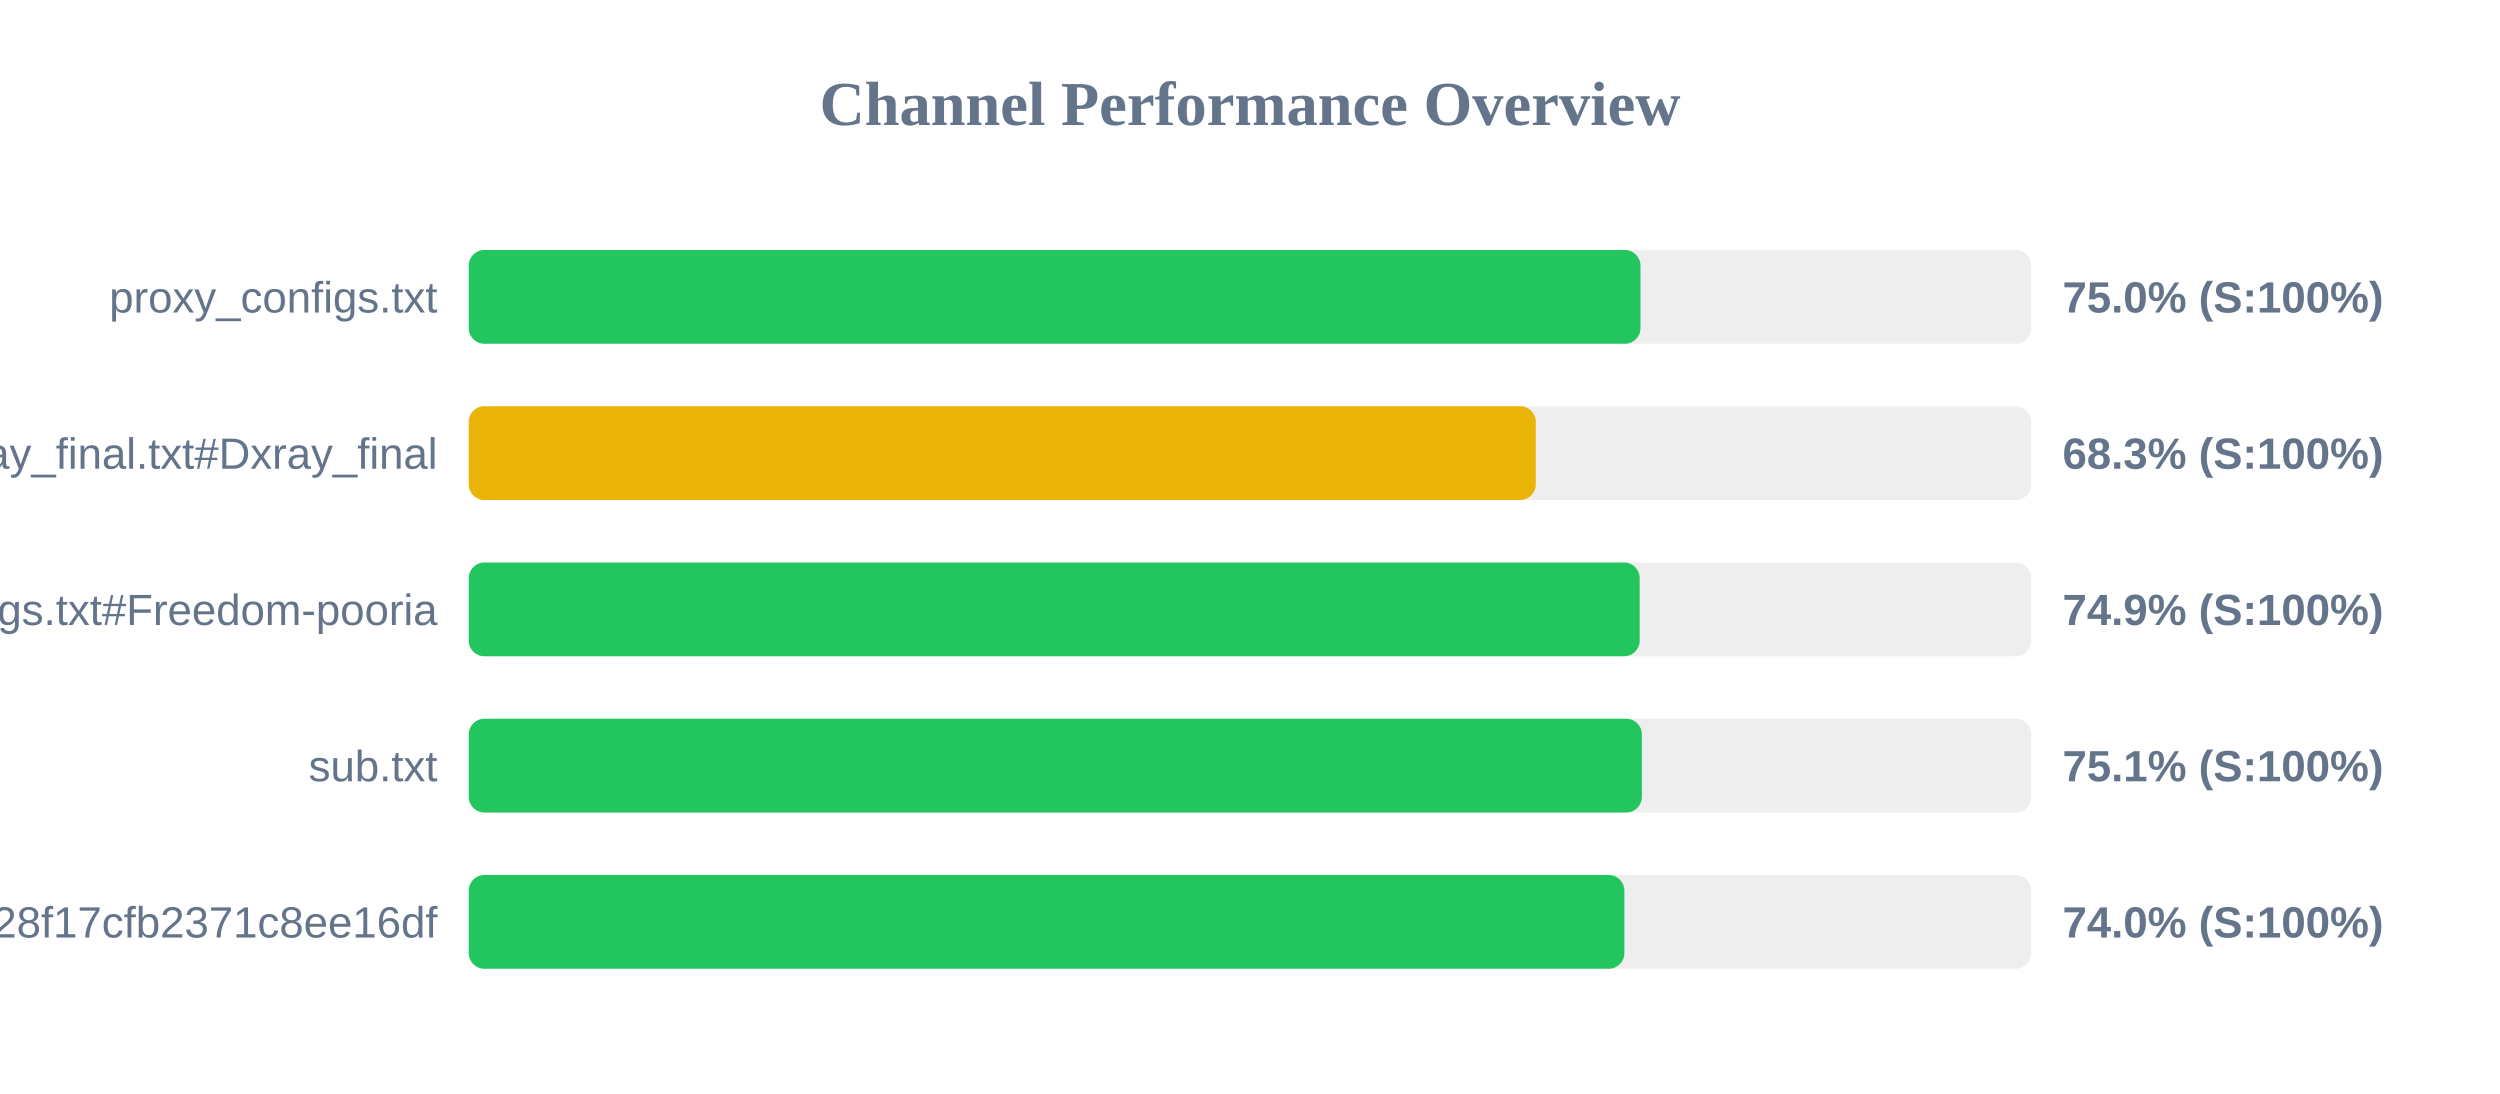
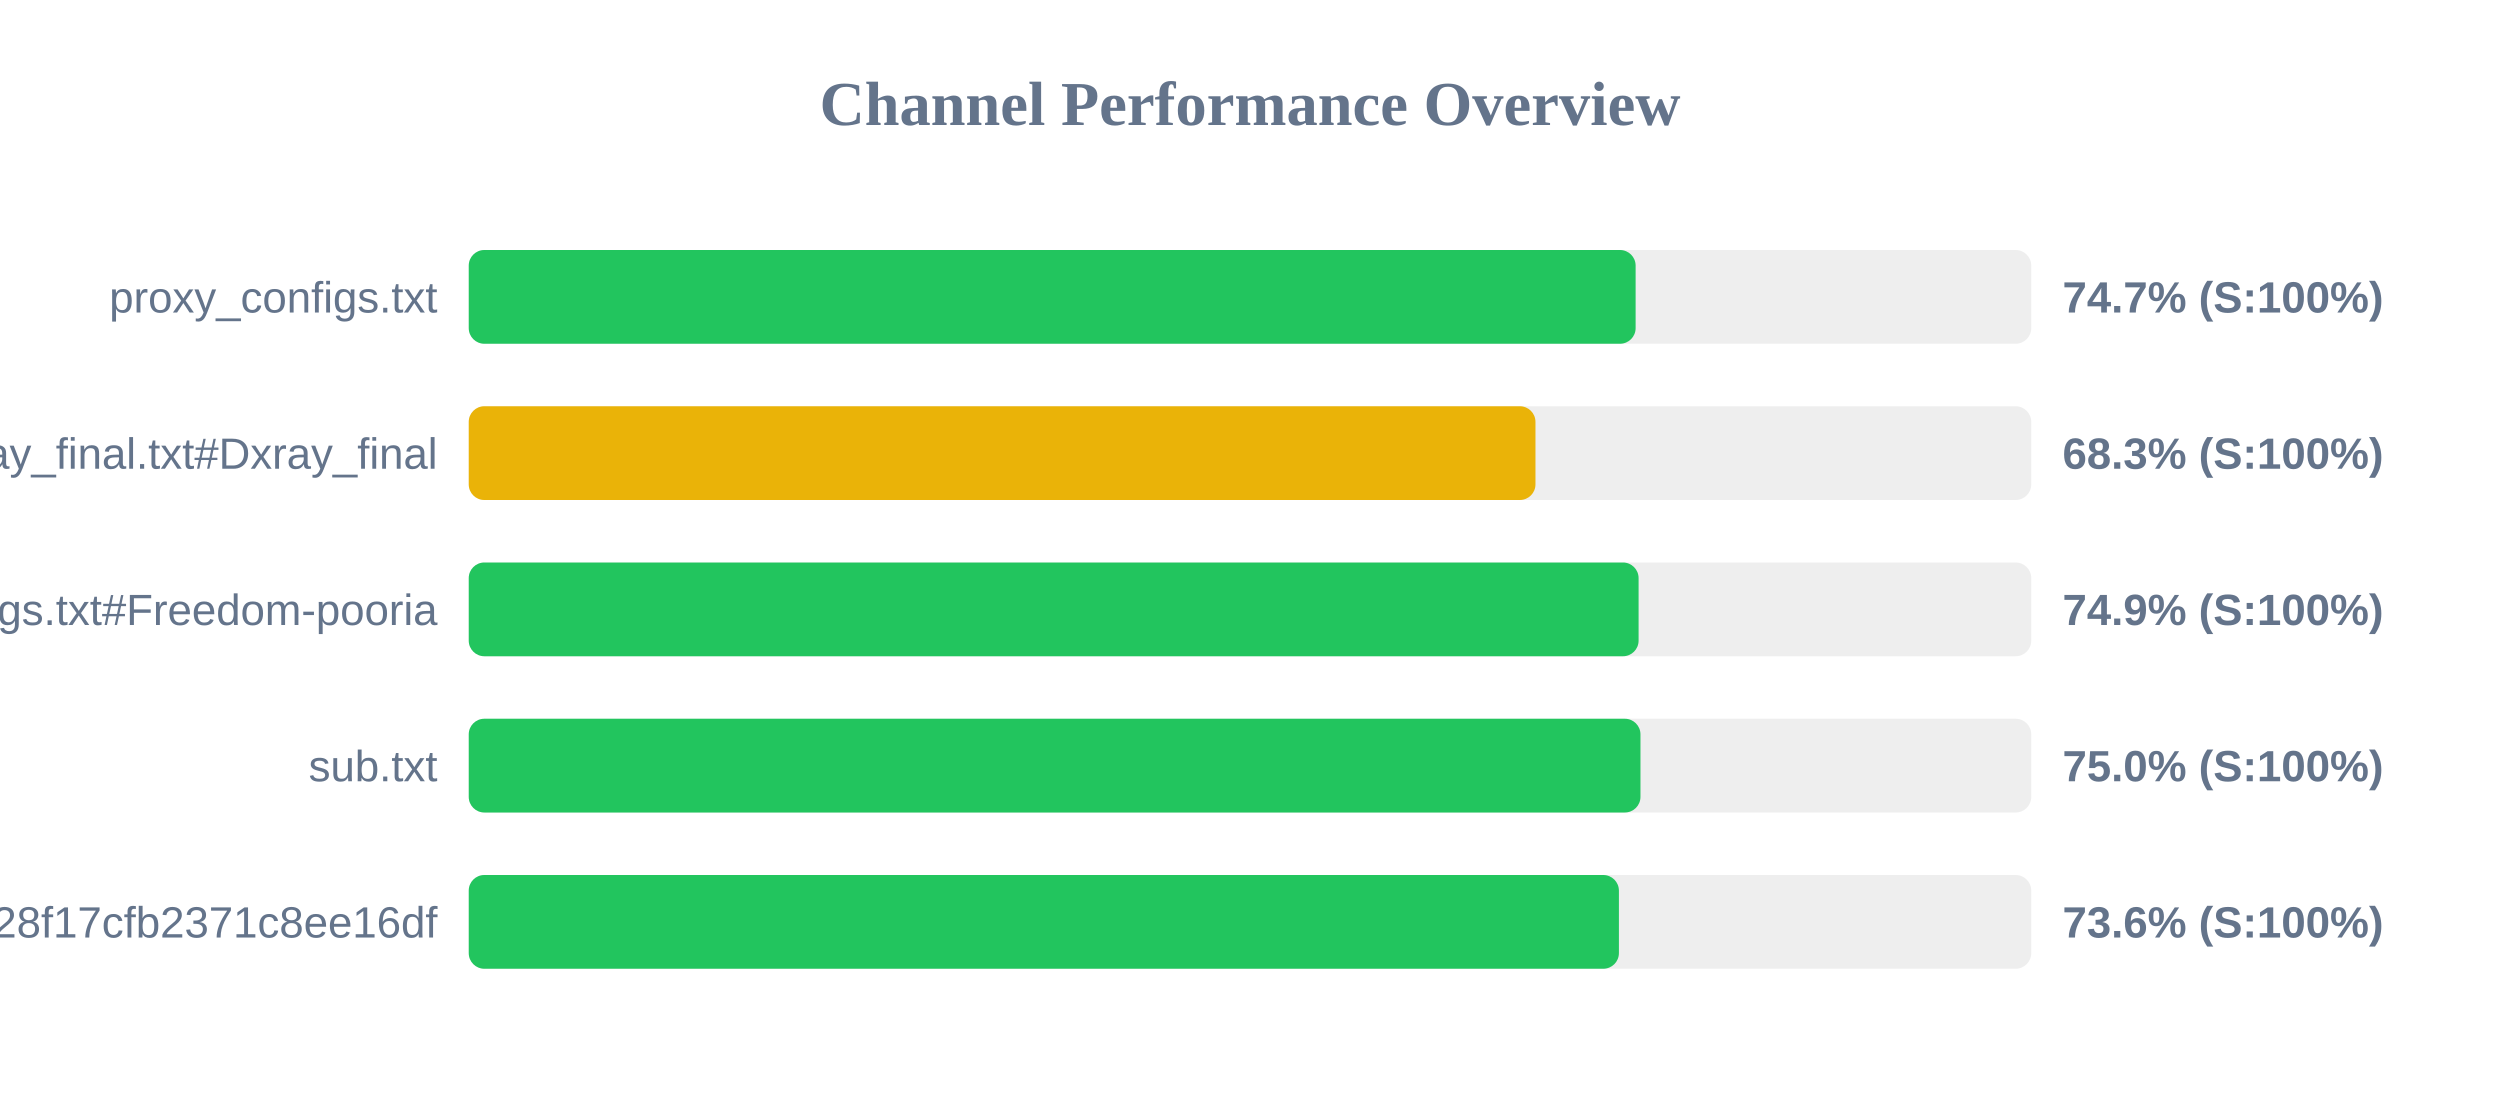
<svg xmlns="http://www.w3.org/2000/svg" width="800" height="350" version="1.1">
  <style>
        .row { font: 14px Arial; fill: #64748b; }
        .score { font: bold 14px Arial; fill: #64748b; }
    </style>
  <text x="400" y="40" text-anchor="middle" font-size="20px" font-weight="bold" fill="#64748b">Channel Performance Overview</text>
  <rect x="150" y="80" width="500" height="30" fill="#eee" rx="5" />
-   <rect x="150" y="80" width="374.95" height="30" fill="#22c55e" rx="5" />
+   <rect x="150" y="80" width="373.4" height="30" fill="#22c55e" rx="5" />
  <text x="140" y="100" text-anchor="end" class="row">proxy_configs.txt</text>
-   <text x="660" y="100" text-anchor="start" class="score">75.0% (S:100%)</text>
+   <text x="660" y="100" text-anchor="start" class="score">74.7% (S:100%)</text>
  <rect x="150" y="130" width="500" height="30" fill="#eee" rx="5" />
-   <rect x="150" y="130" width="341.45" height="30" fill="#eab308" rx="5" />
+   <rect x="150" y="130" width="341.35" height="30" fill="#eab308" rx="5" />
  <text x="140" y="150" text-anchor="end" class="row">xray_final.txt#Dxray_final</text>
  <text x="660" y="150" text-anchor="start" class="score">68.3% (S:100%)</text>
  <rect x="150" y="180" width="500" height="30" fill="#eee" rx="5" />
-   <rect x="150" y="180" width="374.7" height="30" fill="#22c55e" rx="5" />
+   <rect x="150" y="180" width="374.35" height="30" fill="#22c55e" rx="5" />
  <text x="140" y="200" text-anchor="end" class="row">v2ray_configs.txt#Freedom-pooria</text>
  <text x="660" y="200" text-anchor="start" class="score">74.9% (S:100%)</text>
  <rect x="150" y="230" width="500" height="30" fill="#eee" rx="5" />
-   <rect x="150" y="230" width="375.4" height="30" fill="#22c55e" rx="5" />
+   <rect x="150" y="230" width="374.95" height="30" fill="#22c55e" rx="5" />
  <text x="140" y="250" text-anchor="end" class="row">sub.txt</text>
-   <text x="660" y="250" text-anchor="start" class="score">75.1% (S:100%)</text>
+   <text x="660" y="250" text-anchor="start" class="score">75.0% (S:100%)</text>
  <rect x="150" y="280" width="500" height="30" fill="#eee" rx="5" />
-   <rect x="150" y="280" width="369.8" height="30" fill="#22c55e" rx="5" />
+   <rect x="150" y="280" width="368.05" height="30" fill="#22c55e" rx="5" />
  <text x="140" y="300" text-anchor="end" class="row">?token=fedfed7b41b828f17cfb2371c8ee16df</text>
-   <text x="660" y="300" text-anchor="start" class="score">74.0% (S:100%)</text>
+   <text x="660" y="300" text-anchor="start" class="score">73.6% (S:100%)</text>
</svg>
